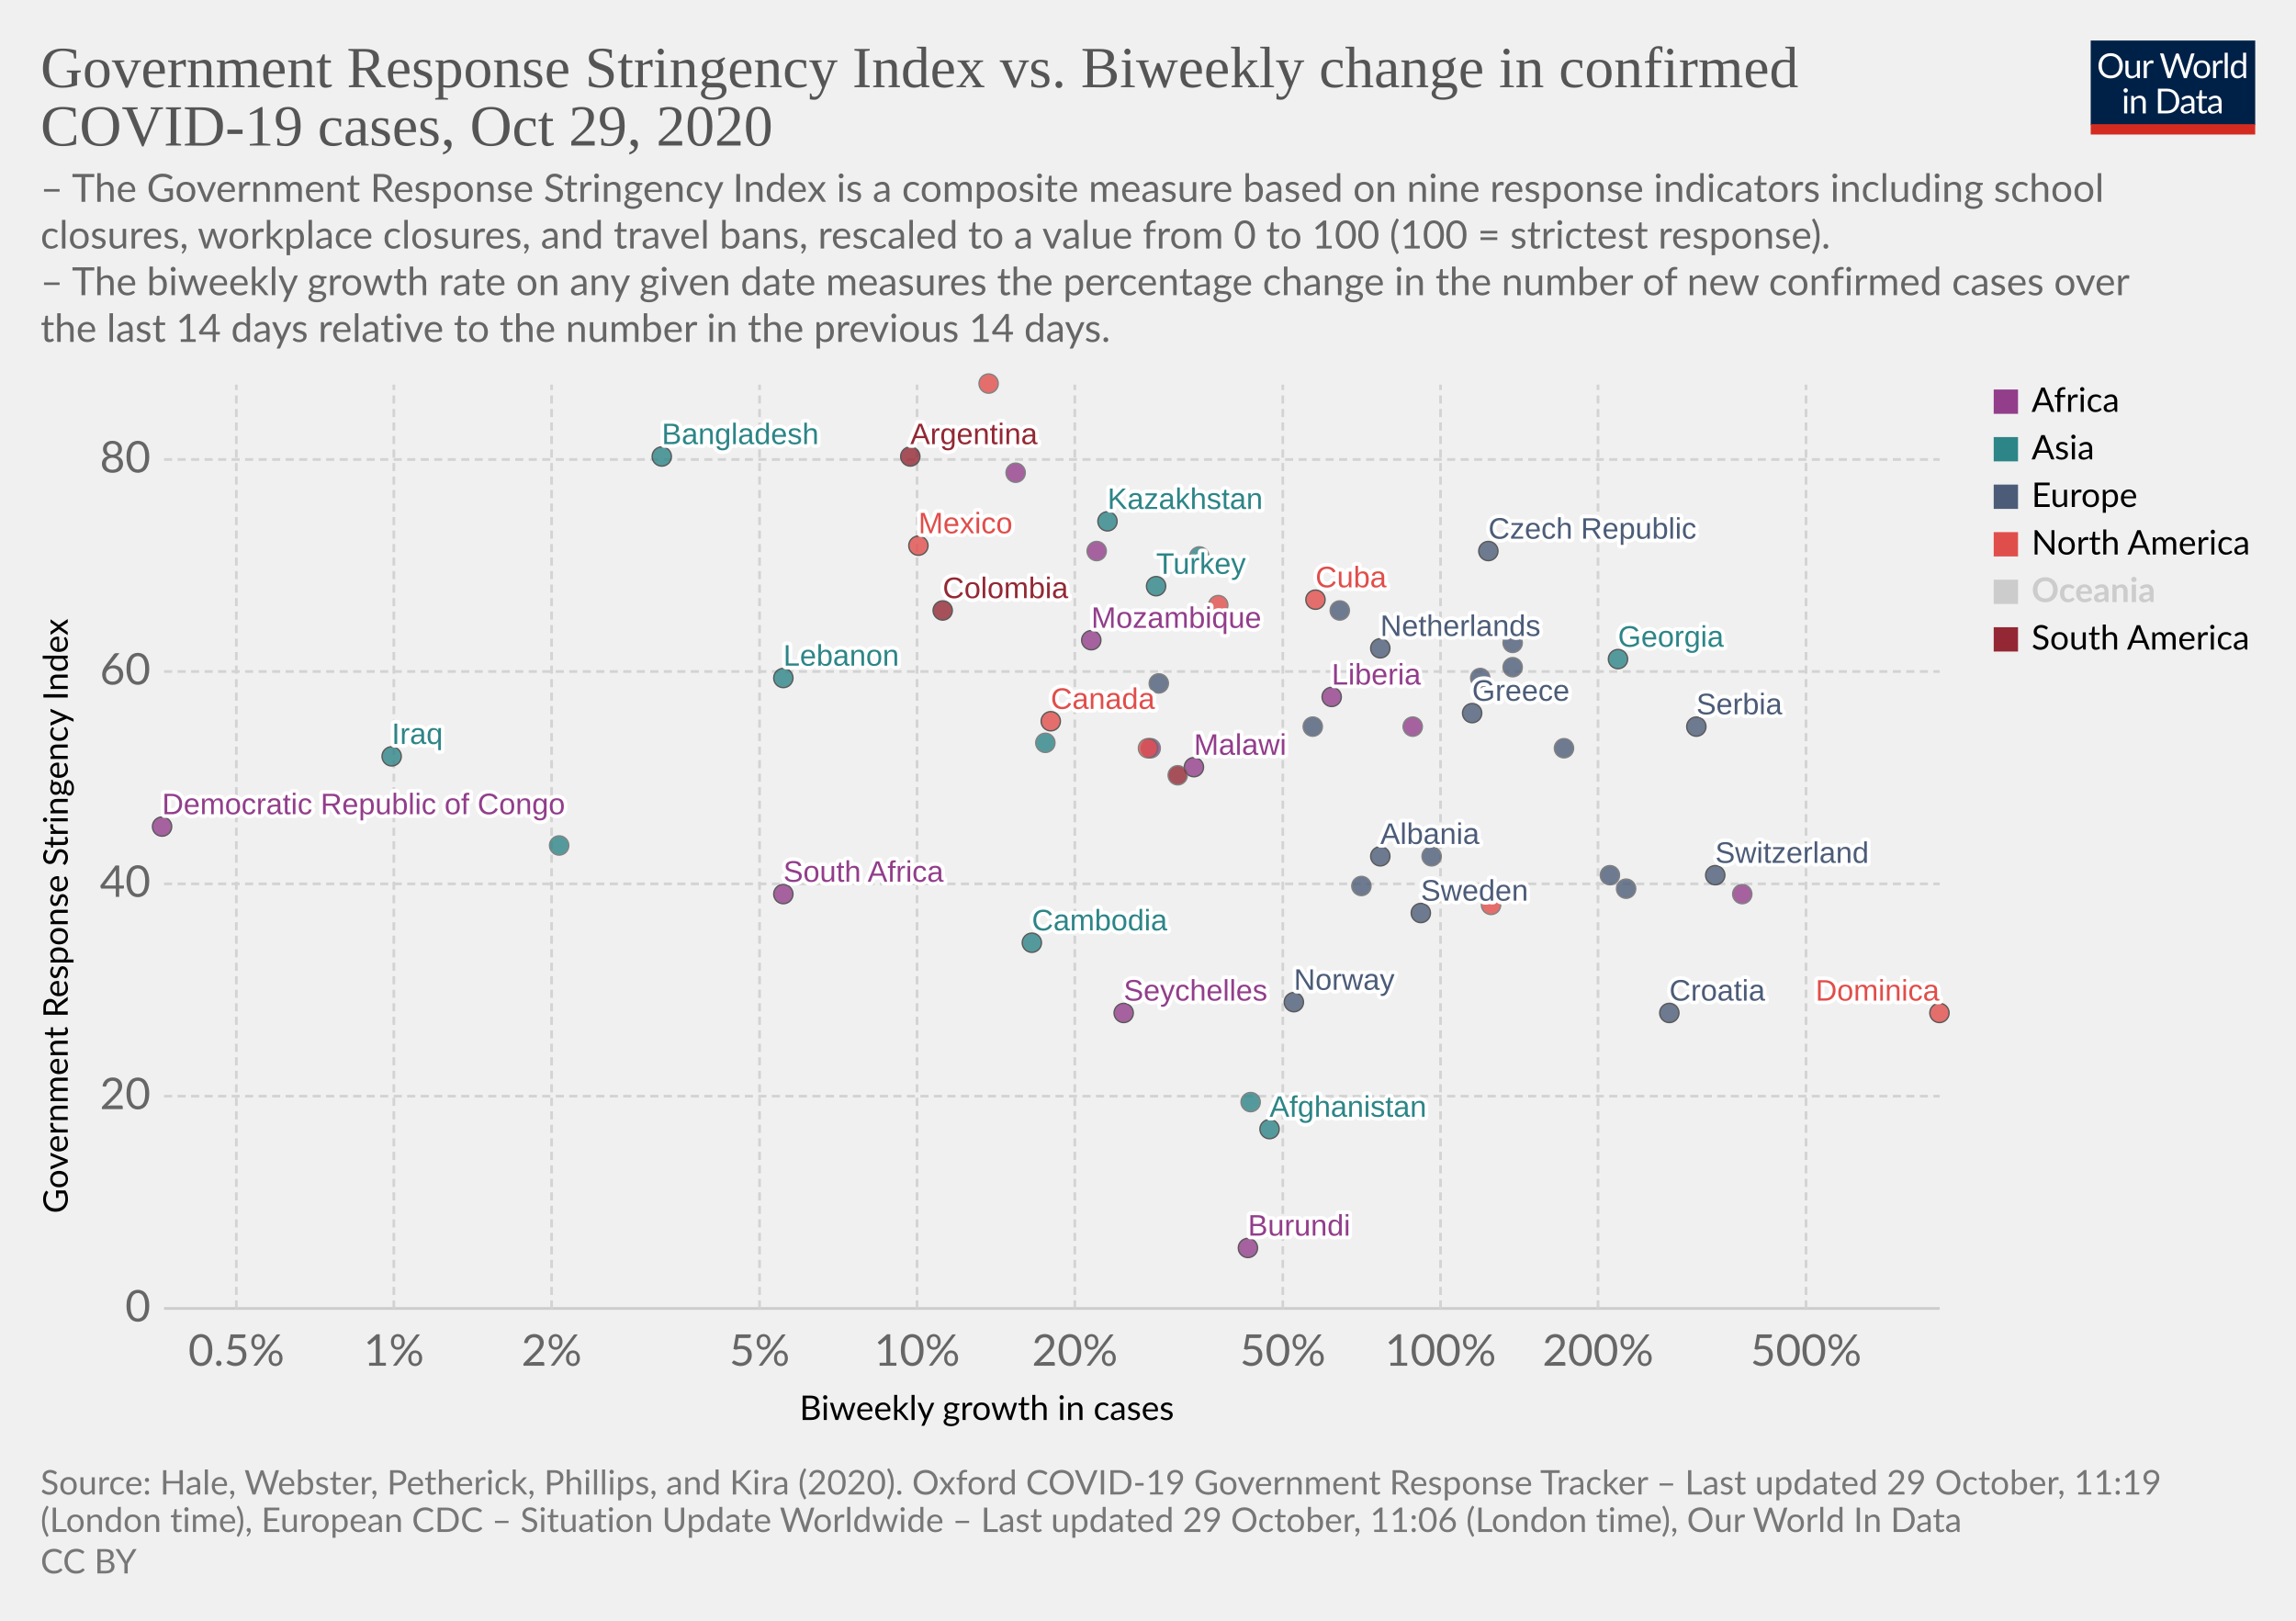
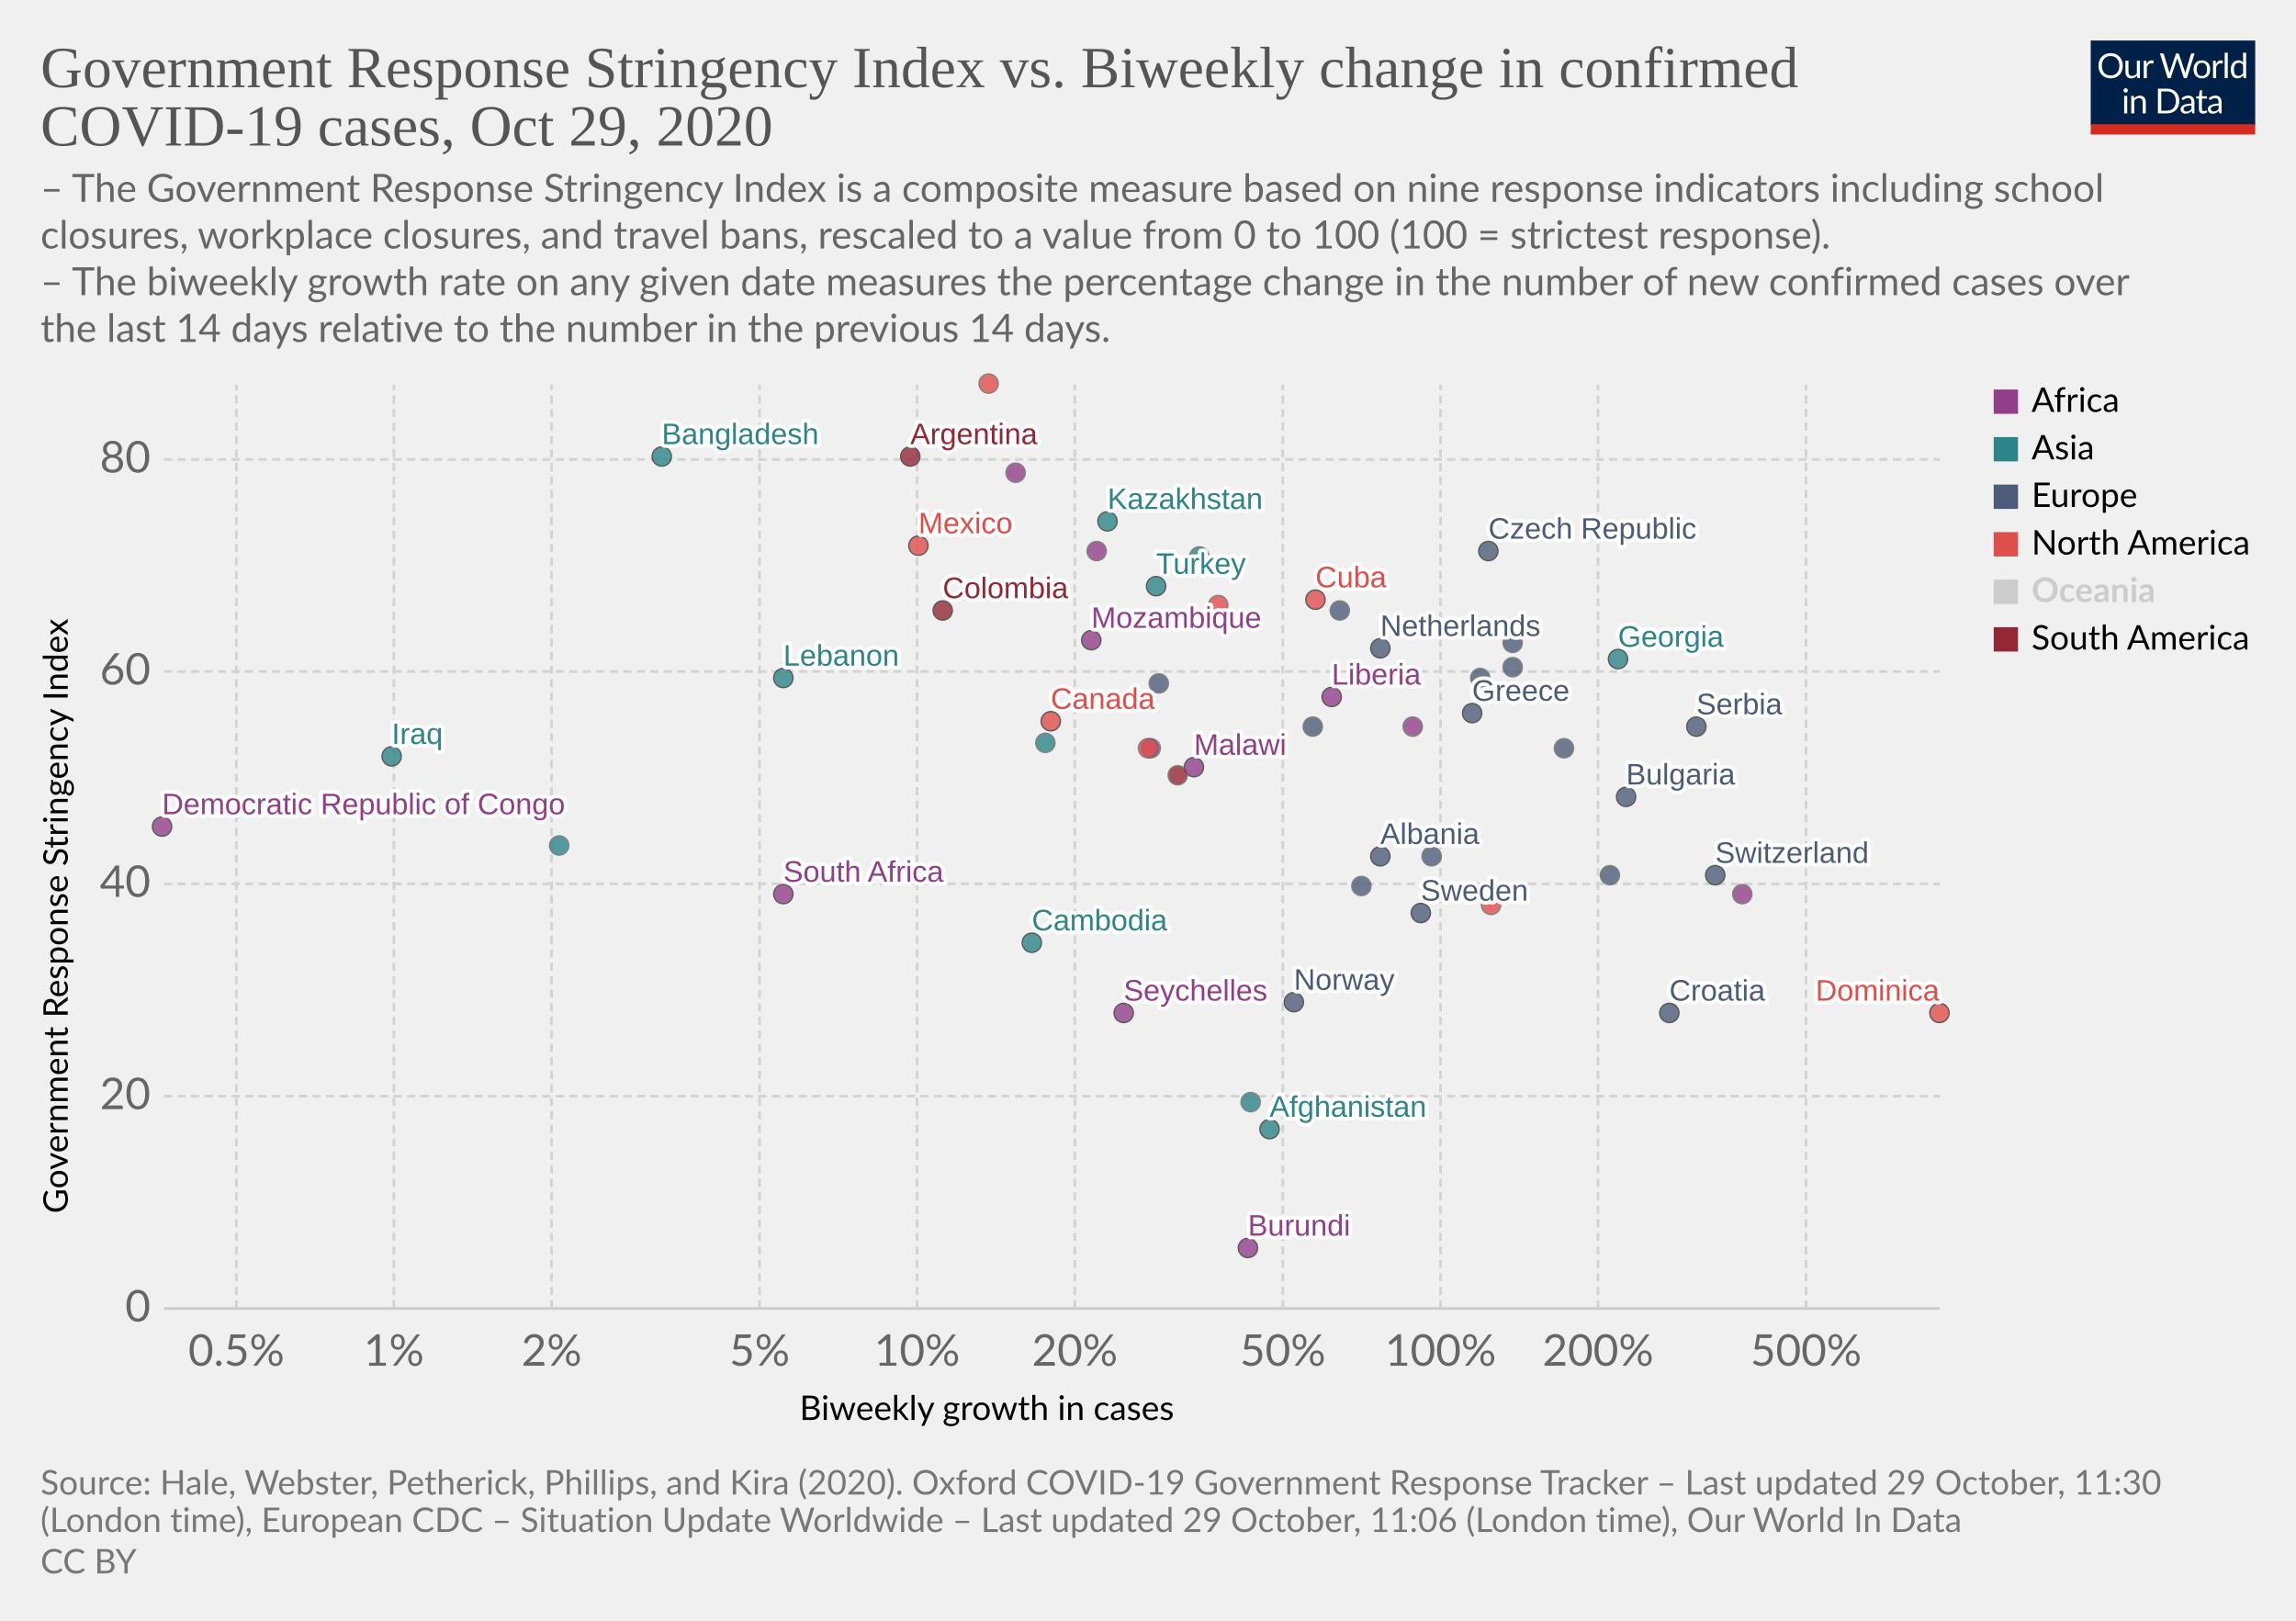
<svg xmlns="http://www.w3.org/2000/svg" version="1.1" style="background-color:#fff;-webkit-font-smoothing:antialiased" width="850" height="600" viewBox="0 0 850 600" font-family="Lato,'Helvetica Neue',Helvetica,Arial,sans-serif" font-size="18" text-rendering="optimizeLegibility">
  <g class="HeaderView">
    <g transform="matrix(.29 0 0 .29 774 15)">
      <svg width="210" height="120" viewBox="0 0 210 120" fill="none">
        <g clip-path="url(#clip0)">
          <path d="M0 0h210v107.89H0V0z" fill="#002147" />
          <path d="M40.98 32.25c0 2.36-.38 4.53-1.12 6.51a14.26 14.26 0 01-8.1 8.4c-1.9.78-4.02 1.17-6.34 1.17a16.6 16.6 0 01-6.33-1.17 14.31 14.31 0 01-8.08-8.4 18.29 18.29 0 01-1.12-6.51c0-2.36.38-4.53 1.12-6.5a14.32 14.32 0 018.07-8.44c1.92-.8 4.03-1.19 6.34-1.19 2.32 0 4.43.4 6.34 1.19 1.92.8 3.56 1.9 4.93 3.34a14.87 14.87 0 013.17 5.1 18.1 18.1 0 011.12 6.5zm-4.38 0c0-1.94-.26-3.68-.8-5.22a10.91 10.91 0 00-2.24-3.89 9.68 9.68 0 00-3.52-2.46 11.95 11.95 0 00-4.62-.86c-1.68 0-3.21.28-4.6.86a9.88 9.88 0 00-3.54 2.46 10.91 10.91 0 00-2.24 3.9c-.53 1.53-.8 3.27-.8 5.2 0 1.94.27 3.68.8 5.22a11.17 11.17 0 002.24 3.9 10.01 10.01 0 003.55 2.44c1.38.56 2.9.83 4.6.83 1.7 0 3.24-.27 4.61-.83a9.8 9.8 0 003.52-2.44 11.17 11.17 0 002.25-3.9c.53-1.54.8-3.28.8-5.21zm26.22-6.54V48H60.5c-.56 0-.9-.27-1.05-.81l-.31-2.4a12.45 12.45 0 01-3.26 2.6c-1.2.64-2.58.96-4.13.96-1.22 0-2.3-.2-3.24-.6a6.52 6.52 0 01-2.33-1.7 7.37 7.37 0 01-1.43-2.67c-.3-1.04-.46-2.2-.46-3.45V25.7h3.91v14.22c0 1.68.38 2.99 1.15 3.91.77.93 1.96 1.39 3.54 1.39 1.16 0 2.24-.27 3.23-.82a10.42 10.42 0 002.8-2.28V25.7h3.91zm8.61 4.47a9.94 9.94 0 012.6-3.56 5.64 5.64 0 013.76-1.3c.47 0 .92.05 1.34.15.44.1.83.27 1.17.49l-.3 2.92c-.09.37-.3.55-.66.55-.2 0-.5-.04-.9-.13a6.21 6.21 0 00-3.24.18c-.54.2-1.03.5-1.47.92-.42.4-.81.9-1.17 1.5-.33.58-.64 1.26-.92 2.02V48H67.7V25.71h2.25c.42 0 .72.08.88.25.16.16.27.44.33.83l.26 3.39zm61.16-13.7L122.75 48h-3.82l-7.99-24.05a21.95 21.95 0 01-.42-1.58 38.36 38.36 0 01-.44 1.58L102.05 48h-3.83L88.4 16.47h3.54c.38 0 .7.1.95.29.26.2.43.43.5.73l6.52 21.9c.1.4.2.83.28 1.28.1.46.2.94.29 1.46l.3-1.46c.12-.47.25-.9.38-1.27l7.41-21.91c.1-.25.26-.48.51-.69.27-.22.58-.33.95-.33h1.23c.38 0 .69.1.92.29.24.2.41.43.53.73l7.4 21.9a28.4 28.4 0 01.68 2.62 29.52 29.52 0 01.52-2.61l6.54-21.91c.07-.27.23-.5.48-.7.27-.21.58-.32.95-.32h3.32zm9.35 8.88c1.63 0 3.1.27 4.4.82a9.43 9.43 0 015.46 5.94c.5 1.4.74 2.98.74 4.73 0 1.76-.25 3.34-.74 4.75a9.43 9.43 0 01-5.46 5.92c-1.3.52-2.77.79-4.4.79-1.64 0-3.12-.27-4.44-.8a9.42 9.42 0 01-3.35-2.3c-.92-1-1.63-2.2-2.13-3.61-.49-1.41-.73-3-.73-4.75s.24-3.33.73-4.73c.5-1.43 1.2-2.64 2.13-3.63a9.4 9.4 0 013.35-2.31c1.32-.55 2.8-.82 4.44-.82zm0 19.89c2.2 0 3.84-.73 4.93-2.2 1.08-1.48 1.63-3.54 1.63-6.18 0-2.66-.55-4.72-1.63-6.2-1.09-1.49-2.73-2.23-4.93-2.23-1.12 0-2.09.2-2.93.57a5.7 5.7 0 00-2.06 1.65 7.5 7.5 0 00-1.24 2.67c-.26 1.04-.4 2.22-.4 3.54 0 2.64.55 4.7 1.64 6.18 1.1 1.47 2.76 2.2 4.99 2.2zm17.97-15.07a9.94 9.94 0 012.6-3.56 5.64 5.64 0 013.76-1.3c.47 0 .91.05 1.34.15.44.1.83.27 1.16.49l-.28 2.92c-.09.37-.31.55-.66.55-.2 0-.5-.04-.9-.13a6.2 6.2 0 00-3.24.18c-.54.2-1.03.5-1.47.92-.43.4-.82.9-1.17 1.5a13.1 13.1 0 00-.92 2.02V48h-3.94V25.71h2.24c.43 0 .72.08.88.25.17.16.28.44.33.83l.27 3.39zm15.04-14.59V48h-3.92V15.6h3.92zm19.55 15.43a6.22 6.22 0 00-2.38-2.05 6.7 6.7 0 00-2.86-.6c-2.07 0-3.66.75-4.77 2.23-1.12 1.48-1.68 3.6-1.68 6.33 0 1.46.13 2.7.38 3.74a7.29 7.29 0 001.1 2.56 4.35 4.35 0 001.78 1.45c.7.3 1.5.46 2.4.46 1.29 0 2.41-.3 3.36-.88a9.6 9.6 0 002.67-2.49V31.02zm3.91-15.43V48h-2.33c-.56 0-.9-.27-1.06-.81l-.35-2.71a12.13 12.13 0 01-3.25 2.77 8.28 8.28 0 01-4.23 1.06 7.31 7.31 0 01-6.14-2.9c-.73-.96-1.3-2.15-1.69-3.57a18.35 18.35 0 01.07-9.48 11.29 11.29 0 011.89-3.7 8.7 8.7 0 017.06-3.34 7.96 7.96 0 016.12 2.62V15.59h3.91zM46.61 70.71V93H42.7V70.71h3.91zm.84-7c0 .39-.08.75-.24 1.09a2.81 2.81 0 01-1.52 1.47 2.67 2.67 0 01-2.16 0 2.9 2.9 0 01-1.45-1.47 2.67 2.67 0 010-2.16c.15-.35.35-.65.6-.9.25-.27.53-.47.85-.62a2.67 2.67 0 012.16 0c.35.15.65.35.9.62.27.25.47.55.62.9.16.34.24.7.24 1.08zm7.97 10.24c.49-.54 1-1.04 1.54-1.48a9.85 9.85 0 013.66-1.84 8.96 8.96 0 015.43.35c.94.4 1.72.97 2.33 1.71a7.36 7.36 0 011.43 2.67c.32 1.04.49 2.19.49 3.45V93h-3.94V78.81c0-1.69-.4-3-1.17-3.92-.76-.93-1.93-1.4-3.5-1.4a6.6 6.6 0 00-3.25.83c-1 .56-1.92 1.31-2.77 2.27V93h-3.94V70.71h2.35c.56 0 .9.28 1.04.82l.3 2.42zm57.7 3.3c0 2.36-.37 4.5-1.11 6.44a14.3 14.3 0 01-3.17 4.98 14.1 14.1 0 01-4.93 3.2c-1.9.76-4.02 1.13-6.33 1.13H85.8V61.47h11.77c2.31 0 4.42.39 6.33 1.15a13.8 13.8 0 018.1 8.18 17.75 17.75 0 011.12 6.45zm-4.37 0c0-1.94-.26-3.67-.8-5.2a10.94 10.94 0 00-2.23-3.87 9.57 9.57 0 00-3.53-2.42 12.23 12.23 0 00-4.61-.83h-7.5v24.62h7.5c1.7 0 3.24-.28 4.61-.84a9.7 9.7 0 003.53-2.4 10.94 10.94 0 002.24-3.87c.53-1.53.8-3.26.8-5.2zm19.8 5.72c-1.8.06-3.34.2-4.62.44-1.26.22-2.3.51-3.1.88-.8.36-1.37.8-1.74 1.3-.35.5-.53 1.05-.53 1.67 0 .58.1 1.1.3 1.52a3 3 0 00.76 1.05c.34.27.73.46 1.17.6.45.11.94.17 1.45.17a7.28 7.28 0 003.5-.81 11.95 11.95 0 002.82-2.2v-4.62zm-12.65-9.11a12.73 12.73 0 013.98-2.66c1.43-.59 3-.88 4.73-.88 1.25 0 2.36.2 3.33.61a6.81 6.81 0 013.94 4.38c.33 1.04.5 2.19.5 3.43V93h-1.74a1.8 1.8 0 01-.88-.18c-.2-.13-.36-.38-.48-.74l-.44-2.12c-.59.55-1.16 1.03-1.72 1.46a9.48 9.48 0 01-3.74 1.7c-.69.15-1.46.23-2.3.23-.87 0-1.69-.12-2.45-.35a5.34 5.34 0 01-3.34-2.93 6.64 6.64 0 01-.49-2.64c0-.88.25-1.72.73-2.53a6.33 6.33 0 012.35-2.17c1.09-.63 2.5-1.15 4.25-1.54 1.75-.41 3.89-.65 6.42-.7v-1.75c0-1.73-.37-3.03-1.12-3.91-.75-.9-1.84-1.34-3.28-1.34-.97 0-1.78.12-2.44.37-.64.23-1.2.5-1.7.81l-1.23.82c-.33.23-.67.35-1 .35-.27 0-.5-.07-.69-.2a2.1 2.1 0 01-.48-.53l-.7-1.25zm27.67 19.5c-1.76 0-3.12-.5-4.07-1.48-.94-.98-1.41-2.4-1.41-4.25V74h-2.68a.9.9 0 01-.6-.2c-.16-.14-.24-.36-.24-.66v-1.56l3.65-.46.9-6.89a.9.9 0 01.29-.52.88.88 0 01.62-.22H142v7.67h6.44V74H142v13.38c0 .94.22 1.63.68 2.09.45.45 1.04.68 1.76.68a3.21 3.21 0 001.85-.53l.55-.35c.16-.12.3-.18.41-.18.2 0 .4.13.55.38l1.15 1.87a7.45 7.45 0 01-2.44 1.5c-.96.35-1.94.52-2.95.52zm19.68-10.4c-1.8.07-3.34.21-4.62.45-1.26.22-2.3.51-3.1.88-.8.36-1.37.8-1.74 1.3-.35.5-.53 1.05-.53 1.67 0 .58.1 1.1.3 1.52.18.42.44.77.76 1.05.34.27.73.46 1.17.6.45.11.94.17 1.45.17a7.3 7.3 0 003.5-.81 12.04 12.04 0 002.82-2.2v-4.62zm-12.65-9.1a12.72 12.72 0 013.99-2.66c1.42-.59 3-.88 4.72-.88 1.25 0 2.36.2 3.33.61a6.81 6.81 0 013.94 4.38c.33 1.04.5 2.19.5 3.43V93h-1.74a1.8 1.8 0 01-.88-.18c-.2-.13-.36-.38-.48-.74l-.44-2.12c-.59.55-1.16 1.03-1.72 1.46a9.48 9.48 0 01-3.74 1.7c-.69.15-1.46.23-2.3.23-.87 0-1.69-.12-2.45-.35a5.33 5.33 0 01-3.34-2.93 6.62 6.62 0 01-.49-2.64c0-.88.25-1.72.73-2.53a6.33 6.33 0 012.35-2.17c1.09-.63 2.5-1.15 4.25-1.54a31.2 31.2 0 016.42-.7v-1.75c0-1.73-.37-3.03-1.12-3.91-.75-.9-1.84-1.34-3.28-1.34-.97 0-1.78.12-2.44.37-.64.23-1.2.5-1.7.81-.46.3-.87.57-1.22.82-.34.23-.68.35-1.02.35-.26 0-.49-.07-.68-.2a1.88 1.88 0 01-.48-.53l-.7-1.25z" fill="#fff" />
          <path fill="#D42B21" d="M0 106.79h210V120H0z" />
        </g>
        <defs>
          <clipPath id="clip0">
            <path fill="#fff" d="M0 0h210v120H0z" />
          </clipPath>
        </defs>
      </svg>
    </g>
    <a href="https://ourworldindata.org/grapher/government-response-stringency-index-vs-biweekly-change-in-confirmed-covid-19-cases?time=latest" target="_blank" rel="noopener" font-family="&quot;Playfair Display&quot;,Georgia,&quot;Times New Roman&quot;,serif">
      <text font-size="21.6" x="15" y="32.3" fill="#555">
        <tspan x="15" y="32.28">Government Response Stringency Index vs. Biweekly change in confirmed</tspan>
        <tspan x="15" y="53.88">COVID-19 cases, Oct 29, 2020</tspan>
      </text>
    </a>
    <text font-size="14.4" x="15" y="74.7" fill="#666">
      <tspan x="15" y="74.72">– The Government Response Stringency Index is a composite measure based on nine response indicators including school</tspan>
      <tspan x="15" y="92">closures, workplace closures, and travel bans, rescaled to a value from 0 to 100 (100 = strictest response).</tspan>
      <tspan x="15" y="109.28"> – The biweekly growth rate on any given date measures the percentage change in the number of new confirmed cases over</tspan>
      <tspan x="15" y="126.56">the last 14 days relative to the number in the previous 14 days.</tspan>
    </text>
  </g>
  <g class="ScatterPlot">
    <g class="DualAxisView">
      <g class="HorizontalAxis">
        <text font-size="12.6" x="296" y="525.7">
          <tspan x="295.99" y="525.68">Biweekly growth in cases</tspan>
        </text>
        <text x="87.5" y="505.6" fill="#666" text-anchor="middle" font-size="16.2">0.5%</text>
        <text x="145.8" y="505.6" fill="#666" text-anchor="middle" font-size="16.2">1%</text>
        <text x="204.2" y="505.6" fill="#666" text-anchor="middle" font-size="16.2">2%</text>
        <text x="281.2" y="505.6" fill="#666" text-anchor="middle" font-size="16.2">5%</text>
        <text x="339.5" y="505.6" fill="#666" text-anchor="middle" font-size="16.2">10%</text>
        <text x="397.9" y="505.6" fill="#666" text-anchor="middle" font-size="16.2">20%</text>
        <text x="474.9" y="505.6" fill="#666" text-anchor="middle" font-size="16.2">50%</text>
        <text x="533.3" y="505.6" fill="#666" text-anchor="middle" font-size="16.2">100%</text>
        <text x="591.6" y="505.6" fill="#666" text-anchor="middle" font-size="16.2">200%</text>
        <text x="668.6" y="505.6" fill="#666" text-anchor="middle" font-size="16.2">500%</text>
      </g>
      <g class="VerticalAxis">
        <text font-size="12.6" x="-449.2" y="25.1" transform="rotate(-90)">
          <tspan x="-449.2" y="25.08">Government Response Stringency Index</tspan>
        </text>
        <text x="55.74" y="484.4" fill="#666" dominant-baseline="middle" text-anchor="end" font-size="16.2">0</text>
        <text x="55.74" y="405.8" fill="#666" dominant-baseline="middle" text-anchor="end" font-size="16.2">20</text>
        <text x="55.74" y="327.2" fill="#666" dominant-baseline="middle" text-anchor="end" font-size="16.2">40</text>
        <text x="55.74" y="248.6" fill="#666" dominant-baseline="middle" text-anchor="end" font-size="16.2">60</text>
        <text x="55.74" y="170.1" fill="#666" dominant-baseline="middle" text-anchor="end" font-size="16.2">80</text>
      </g>
      <g class="AxisGridLines horizontalLines">
        <path stroke="#ccc" d="M60.74 484.4h657.35" />
        <path stroke="#d3d3d3" stroke-dasharray="3,2" d="M60.74 405.8h657.35M60.74 327.2h657.35M60.74 248.6h657.35M60.74 170.1h657.35" />
      </g>
      <g class="AxisGridLines verticalLines" stroke="#d3d3d3" stroke-dasharray="3,2">
        <path d="M87.5 484.4v-342M145.8 484.4v-342M204.2 484.4v-342M281.2 484.4v-342M339.5 484.4v-342M397.9 484.4v-342M474.9 484.4v-342M533.3 484.4v-342M591.6 484.4v-342M668.6 484.4v-342" />
      </g>
    </g>
    <g class="PointsWithLabels clickable" clip-path="url(#a)" font-family="Arial, sans-serif">
      <path fill="rgba(255,255,255,0)" d="M60.74 142.4h657.35v342H60.74z" />
      <defs>
        <clipPath id="a">
          <path d="M50.74 132.4h677.35v362H50.74z" />
        </clipPath>
      </defs>
      <g class="key-Netherlands_0">
        <circle cx="511" cy="240" r="3.57" fill="#4C5C78" opacity=".8" stroke="#333" stroke-width=".5" />
      </g>
      <g class="key-Switzerland_0">
        <circle cx="635" cy="324" r="3.57" fill="#4C5C78" opacity=".8" stroke="#333" stroke-width=".5" />
      </g>
      <g class="key-Spain_0">
        <circle cx="496" cy="226" r="3.57" fill="#4C5C78" opacity=".8" stroke="#666" stroke-width=".5" />
      </g>
      <g class="key-Sweden_0">
        <circle cx="526" cy="338" r="3.57" fill="#4C5C78" opacity=".8" stroke="#333" stroke-width=".5" />
      </g>
      <g class="key-United-States_0">
        <circle cx="451" cy="224" r="3.57" fill="#E04E4B" opacity=".8" stroke="#666" stroke-width=".5" />
      </g>
      <g class="key-Afghanistan_0">
        <circle cx="470" cy="418" r="3.57" fill="#2D8587" opacity=".8" stroke="#333" stroke-width=".5" />
      </g>
      <g class="key-Albania_0">
        <circle cx="511" cy="317" r="3.57" fill="#4C5C78" opacity=".8" stroke="#333" stroke-width=".5" />
      </g>
      <g class="key-Argentina_0">
        <circle cx="337" cy="169" r="3.57" fill="#932834" opacity=".8" stroke="#333" stroke-width=".5" />
      </g>
      <g class="key-Austria_0">
        <circle cx="560" cy="247" r="3.57" fill="#4C5C78" opacity=".8" stroke="#666" stroke-width=".5" />
      </g>
      <g class="key-Malawi_0">
        <circle cx="442" cy="284" r="3.57" fill="#923E8B" opacity=".8" stroke="#333" stroke-width=".5" />
      </g>
      <g class="key-Libya_0">
        <circle cx="376" cy="175" r="3.57" fill="#923E8B" opacity=".8" stroke="#666" stroke-width=".5" />
      </g>
      <g class="key-Liberia_0">
        <circle cx="493" cy="258" r="3.57" fill="#923E8B" opacity=".8" stroke="#333" stroke-width=".5" />
      </g>
      <g class="key-Latvia_0">
        <circle cx="530" cy="317" r="3.57" fill="#4C5C78" opacity=".8" stroke="#666" stroke-width=".5" />
      </g>
      <g class="key-Lebanon_0">
        <circle cx="290" cy="251" r="3.57" fill="#2D8587" opacity=".8" stroke="#333" stroke-width=".5" />
      </g>
      <g class="key-Kazakhstan_0">
        <circle cx="410" cy="193" r="3.57" fill="#2D8587" opacity=".8" stroke="#333" stroke-width=".5" />
      </g>
      <g class="key-Iraq_0">
        <circle cx="145" cy="280" r="3.57" fill="#2D8587" opacity=".8" stroke="#333" stroke-width=".5" />
      </g>
      <g class="key-Iran_0">
        <circle cx="444" cy="206" r="3.57" fill="#2D8587" opacity=".8" stroke="#666" stroke-width=".5" />
      </g>
      <g class="key-Honduras_0">
        <circle cx="366" cy="142" r="3.57" fill="#E04E4B" opacity=".8" stroke="#666" stroke-width=".5" />
      </g>
      <g class="key-Bangladesh_0">
        <circle cx="245" cy="169" r="3.57" fill="#2D8587" opacity=".8" stroke="#333" stroke-width=".5" />
      </g>
      <g class="key-Bosnia-and-Herzegovina_0">
        <circle cx="596" cy="324" r="3.57" fill="#4C5C78" opacity=".8" stroke="#666" stroke-width=".5" />
      </g>
      <g class="key-Bulgaria_0">
-         <circle cx="602" cy="329" r="3.57" fill="#4C5C78" opacity=".8" stroke="#666" stroke-width=".5" />
+         <circle cx="602" cy="295" r="3.57" fill="#4C5C78" opacity=".8" stroke="#333" stroke-width=".5" />
      </g>
      <g class="key-Burundi_0">
        <circle cx="462" cy="462" r="3.57" fill="#923E8B" opacity=".8" stroke="#333" stroke-width=".5" />
      </g>
      <g class="key-Cambodia_0">
        <circle cx="382" cy="349" r="3.57" fill="#2D8587" opacity=".8" stroke="#333" stroke-width=".5" />
      </g>
      <g class="key-Canada_0">
        <circle cx="389" cy="267" r="3.57" fill="#E04E4B" opacity=".8" stroke="#333" stroke-width=".5" />
      </g>
      <g class="key-Rwanda_0">
        <circle cx="523" cy="269" r="3.57" fill="#923E8B" opacity=".8" stroke="#666" stroke-width=".5" />
      </g>
      <g class="key-Romania_0">
        <circle cx="486" cy="269" r="3.57" fill="#4C5C78" opacity=".8" stroke="#666" stroke-width=".5" />
      </g>
      <g class="key-Portugal_0">
        <circle cx="560" cy="238" r="3.57" fill="#4C5C78" opacity=".8" stroke="#666" stroke-width=".5" />
      </g>
      <g class="key-Pakistan_0">
        <circle cx="387" cy="275" r="3.57" fill="#2D8587" opacity=".8" stroke="#666" stroke-width=".5" />
      </g>
      <g class="key-Norway_0">
        <circle cx="479" cy="371" r="3.57" fill="#4C5C78" opacity=".8" stroke="#333" stroke-width=".5" />
      </g>
      <g class="key-Mozambique_0">
        <circle cx="404" cy="237" r="3.57" fill="#923E8B" opacity=".8" stroke="#333" stroke-width=".5" />
      </g>
      <g class="key-Mexico_0">
        <circle cx="340" cy="202" r="3.57" fill="#E04E4B" opacity=".8" stroke="#333" stroke-width=".5" />
      </g>
      <g class="key-Democratic-Republic-of-Congo_0">
        <circle cx="60" cy="306" r="3.57" fill="#923E8B" opacity=".8" stroke="#333" stroke-width=".5" />
      </g>
      <g class="key-Colombia_0">
        <circle cx="349" cy="226" r="3.57" fill="#932834" opacity=".8" stroke="#333" stroke-width=".5" />
      </g>
      <g class="key-Bermuda_0">
        <circle cx="552" cy="335" r="3.57" fill="#E04E4B" opacity=".8" stroke="#666" stroke-width=".5" />
      </g>
      <g class="key-Taiwan_0">
        <circle cx="463" cy="408" r="3.57" fill="#2D8587" opacity=".8" stroke="#666" stroke-width=".5" />
      </g>
      <g class="key-Dominica_0">
        <circle cx="718" cy="375" r="3.57" fill="#E04E4B" opacity=".8" stroke="#333" stroke-width=".5" />
      </g>
      <g class="key-Ecuador_0">
        <circle cx="436" cy="287" r="3.57" fill="#932834" opacity=".8" stroke="#666" stroke-width=".5" />
      </g>
      <g class="key-Ukraine_0">
        <circle cx="429" cy="253" r="3.57" fill="#4C5C78" opacity=".8" stroke="#666" stroke-width=".5" />
      </g>
      <g class="key-Turkey_0">
        <circle cx="428" cy="217" r="3.57" fill="#2D8587" opacity=".8" stroke="#333" stroke-width=".5" />
      </g>
      <g class="key-Togo_0">
        <circle cx="426" cy="277" r="3.57" fill="#923E8B" opacity=".8" stroke="#666" stroke-width=".5" />
      </g>
      <g class="key-Thailand_0">
        <circle cx="207" cy="313" r="3.57" fill="#2D8587" opacity=".8" stroke="#666" stroke-width=".5" />
      </g>
      <g class="key-Zimbabwe_0">
        <circle cx="406" cy="204" r="3.57" fill="#923E8B" opacity=".8" stroke="#666" stroke-width=".5" />
      </g>
      <g class="key-South-Africa_0">
        <circle cx="290" cy="331" r="3.57" fill="#923E8B" opacity=".8" stroke="#333" stroke-width=".5" />
      </g>
      <g class="key-Slovakia_0">
        <circle cx="548" cy="251" r="3.57" fill="#4C5C78" opacity=".8" stroke="#666" stroke-width=".5" />
      </g>
      <g class="key-Serbia_0">
        <circle cx="628" cy="269" r="3.57" fill="#4C5C78" opacity=".8" stroke="#333" stroke-width=".5" />
      </g>
      <g class="key-Greece_0">
        <circle cx="545" cy="264" r="3.57" fill="#4C5C78" opacity=".8" stroke="#333" stroke-width=".5" />
      </g>
      <g class="key-Georgia_0">
        <circle cx="599" cy="244" r="3.57" fill="#2D8587" opacity=".8" stroke="#333" stroke-width=".5" />
      </g>
      <g class="key-Djibouti_0">
        <circle cx="645" cy="331" r="3.57" fill="#923E8B" opacity=".8" stroke="#666" stroke-width=".5" />
      </g>
      <g class="key-Denmark_0">
        <circle cx="504" cy="328" r="3.57" fill="#4C5C78" opacity=".8" stroke="#666" stroke-width=".5" />
      </g>
      <g class="key-Czech-Republic_0">
        <circle cx="551" cy="204" r="3.57" fill="#4C5C78" opacity=".8" stroke="#333" stroke-width=".5" />
      </g>
      <g class="key-Cuba_0">
        <circle cx="487" cy="222" r="3.57" fill="#E04E4B" opacity=".8" stroke="#333" stroke-width=".5" />
      </g>
      <g class="key-Croatia_0">
        <circle cx="618" cy="375" r="3.57" fill="#4C5C78" opacity=".8" stroke="#333" stroke-width=".5" />
      </g>
      <g class="key-Seychelles_0">
        <circle cx="416" cy="375" r="3.57" fill="#923E8B" opacity=".8" stroke="#333" stroke-width=".5" />
      </g>
      <g class="key-El-Salvador_0">
        <circle cx="425" cy="277" r="3.57" fill="#E04E4B" opacity=".8" stroke="#666" stroke-width=".5" />
      </g>
      <g class="key-Kosovo_0">
        <circle cx="579" cy="277" r="3.57" fill="#4C5C78" opacity=".8" stroke="#666" stroke-width=".5" />
      </g>
      <g class="backgroundLabels" fill="#333" font-size="11" font-weight="400">
        <text x="511" y="235.43" fill="#fff" stroke="#fff" stroke-linecap="round" stroke-linejoin="round" stroke-width=".25em">Netherlands</text>
        <text x="511" y="235.43" fill="#4C5C78">Netherlands</text>
        <text x="635" y="319.43" fill="#fff" stroke="#fff" stroke-linecap="round" stroke-linejoin="round" stroke-width=".25em">Switzerland</text>
        <text x="635" y="319.43" fill="#4C5C78">Switzerland</text>
        <text x="526" y="333.43" fill="#fff" stroke="#fff" stroke-linecap="round" stroke-linejoin="round" stroke-width=".25em">Sweden</text>
        <text x="526" y="333.43" fill="#4C5C78">Sweden</text>
        <text x="470" y="413.43" fill="#fff" stroke="#fff" stroke-linecap="round" stroke-linejoin="round" stroke-width=".25em">Afghanistan</text>
        <text x="470" y="413.43" fill="#2D8587">Afghanistan</text>
        <text x="511" y="312.43" fill="#fff" stroke="#fff" stroke-linecap="round" stroke-linejoin="round" stroke-width=".25em">Albania</text>
        <text x="511" y="312.43" fill="#4C5C78">Albania</text>
        <text x="337" y="164.43" fill="#fff" stroke="#fff" stroke-linecap="round" stroke-linejoin="round" stroke-width=".25em">Argentina</text>
        <text x="337" y="164.43" fill="#932834">Argentina</text>
        <text x="442" y="279.43" fill="#fff" stroke="#fff" stroke-linecap="round" stroke-linejoin="round" stroke-width=".25em">Malawi</text>
        <text x="442" y="279.43" fill="#923E8B">Malawi</text>
        <text x="493" y="253.43" fill="#fff" stroke="#fff" stroke-linecap="round" stroke-linejoin="round" stroke-width=".25em">Liberia</text>
        <text x="493" y="253.43" fill="#923E8B">Liberia</text>
        <text x="290" y="246.43" fill="#fff" stroke="#fff" stroke-linecap="round" stroke-linejoin="round" stroke-width=".25em">Lebanon</text>
        <text x="290" y="246.43" fill="#2D8587">Lebanon</text>
        <text x="410" y="188.43" fill="#fff" stroke="#fff" stroke-linecap="round" stroke-linejoin="round" stroke-width=".25em">Kazakhstan</text>
        <text x="410" y="188.43" fill="#2D8587">Kazakhstan</text>
        <text x="145" y="275.43" fill="#fff" stroke="#fff" stroke-linecap="round" stroke-linejoin="round" stroke-width=".25em">Iraq</text>
        <text x="145" y="275.43" fill="#2D8587">Iraq</text>
        <text x="245" y="164.43" fill="#fff" stroke="#fff" stroke-linecap="round" stroke-linejoin="round" stroke-width=".25em">Bangladesh</text>
        <text x="245" y="164.43" fill="#2D8587">Bangladesh</text>
+         <text x="602" y="290.43" fill="#fff" stroke="#fff" stroke-linecap="round" stroke-linejoin="round" stroke-width=".25em">Bulgaria</text>
+         <text x="602" y="290.43" fill="#4C5C78">Bulgaria</text>
        <text x="462" y="457.43" fill="#fff" stroke="#fff" stroke-linecap="round" stroke-linejoin="round" stroke-width=".25em">Burundi</text>
        <text x="462" y="457.43" fill="#923E8B">Burundi</text>
        <text x="382" y="344.43" fill="#fff" stroke="#fff" stroke-linecap="round" stroke-linejoin="round" stroke-width=".25em">Cambodia</text>
        <text x="382" y="344.43" fill="#2D8587">Cambodia</text>
        <text x="389" y="262.43" fill="#fff" stroke="#fff" stroke-linecap="round" stroke-linejoin="round" stroke-width=".25em">Canada</text>
        <text x="389" y="262.43" fill="#E04E4B">Canada</text>
        <text x="479" y="366.43" fill="#fff" stroke="#fff" stroke-linecap="round" stroke-linejoin="round" stroke-width=".25em">Norway</text>
        <text x="479" y="366.43" fill="#4C5C78">Norway</text>
        <text x="404" y="232.43" fill="#fff" stroke="#fff" stroke-linecap="round" stroke-linejoin="round" stroke-width=".25em">Mozambique</text>
        <text x="404" y="232.43" fill="#923E8B">Mozambique</text>
        <text x="340" y="197.43" fill="#fff" stroke="#fff" stroke-linecap="round" stroke-linejoin="round" stroke-width=".25em">Mexico</text>
        <text x="340" y="197.43" fill="#E04E4B">Mexico</text>
        <text x="60" y="301.43" fill="#fff" stroke="#fff" stroke-linecap="round" stroke-linejoin="round" stroke-width=".25em">Democratic Republic of Congo</text>
        <text x="60" y="301.43" fill="#923E8B">Democratic Republic of Congo</text>
        <text x="349" y="221.43" fill="#fff" stroke="#fff" stroke-linecap="round" stroke-linejoin="round" stroke-width=".25em">Colombia</text>
        <text x="349" y="221.43" fill="#932834">Colombia</text>
        <text x="672.13" y="370.43" fill="#fff" stroke="#fff" stroke-linecap="round" stroke-linejoin="round" stroke-width=".25em">Dominica</text>
        <text x="672.13" y="370.43" fill="#E04E4B">Dominica</text>
        <text x="428" y="212.43" fill="#fff" stroke="#fff" stroke-linecap="round" stroke-linejoin="round" stroke-width=".25em">Turkey</text>
        <text x="428" y="212.43" fill="#2D8587">Turkey</text>
        <text x="290" y="326.43" fill="#fff" stroke="#fff" stroke-linecap="round" stroke-linejoin="round" stroke-width=".25em">South Africa</text>
        <text x="290" y="326.43" fill="#923E8B">South Africa</text>
        <text x="628" y="264.43" fill="#fff" stroke="#fff" stroke-linecap="round" stroke-linejoin="round" stroke-width=".25em">Serbia</text>
        <text x="628" y="264.43" fill="#4C5C78">Serbia</text>
        <text x="545" y="259.43" fill="#fff" stroke="#fff" stroke-linecap="round" stroke-linejoin="round" stroke-width=".25em">Greece</text>
        <text x="545" y="259.43" fill="#4C5C78">Greece</text>
        <text x="599" y="239.43" fill="#fff" stroke="#fff" stroke-linecap="round" stroke-linejoin="round" stroke-width=".25em">Georgia</text>
        <text x="599" y="239.43" fill="#2D8587">Georgia</text>
        <text x="551" y="199.43" fill="#fff" stroke="#fff" stroke-linecap="round" stroke-linejoin="round" stroke-width=".25em">Czech Republic</text>
        <text x="551" y="199.43" fill="#4C5C78">Czech Republic</text>
        <text x="487" y="217.43" fill="#fff" stroke="#fff" stroke-linecap="round" stroke-linejoin="round" stroke-width=".25em">Cuba</text>
        <text x="487" y="217.43" fill="#E04E4B">Cuba</text>
        <text x="618" y="370.43" fill="#fff" stroke="#fff" stroke-linecap="round" stroke-linejoin="round" stroke-width=".25em">Croatia</text>
        <text x="618" y="370.43" fill="#4C5C78">Croatia</text>
        <text x="416" y="370.43" fill="#fff" stroke="#fff" stroke-linecap="round" stroke-linejoin="round" stroke-width=".25em">Seychelles</text>
        <text x="416" y="370.43" fill="#923E8B">Seychelles</text>
      </g>
    </g>
    <g class="ScatterColorLegend clickable" cursor="pointer">
      <g class="legendMark">
        <path fill="#923E8B" d="M738.09 144.2h9v9h-9z" />
        <text font-size="12.6" x="752.1" y="152.5">
          <tspan x="752.09" y="152.48">Africa</tspan>
        </text>
      </g>
      <g class="legendMark">
        <path fill="#2D8587" d="M738.09 161.8h9v9h-9z" />
        <text font-size="12.6" x="752.1" y="170.1">
          <tspan x="752.09" y="170.08">Asia</tspan>
        </text>
      </g>
      <g class="legendMark">
        <path fill="#4C5C78" d="M738.09 179.4h9v9h-9z" />
        <text font-size="12.6" x="752.1" y="187.7">
          <tspan x="752.09" y="187.68">Europe</tspan>
        </text>
      </g>
      <g class="legendMark">
        <path fill="#E04E4B" d="M738.09 197h9v9h-9z" />
        <text font-size="12.6" x="752.1" y="205.3">
          <tspan x="752.09" y="205.28">North America</tspan>
        </text>
      </g>
      <g class="legendMark" fill="#ccc">
        <path d="M738.09 214.6h9v9h-9z" />
        <text font-size="12.6" x="752.1" y="222.9" font-weight="700">
          <tspan x="752.09" y="222.88">Oceania</tspan>
        </text>
      </g>
      <g class="legendMark">
        <path fill="#932834" d="M738.09 232.2h9v9h-9z" />
        <text font-size="12.6" x="752.1" y="240.5">
          <tspan x="752.09" y="240.48">South America</tspan>
        </text>
      </g>
    </g>
  </g>
  <g class="SourcesFooter" fill="#777">
    <g class="clickable" fill="#777">
      <text font-size="12.6" x="15" y="553.3">
-         <tspan x="15" y="553.28">Source: Hale, Webster, Petherick, Phillips, and Kira (2020). Oxford COVID-19 Government Response Tracker – Last updated 29 October, 11:19</tspan>
+         <tspan x="15" y="553.28">Source: Hale, Webster, Petherick, Phillips, and Kira (2020). Oxford COVID-19 Government Response Tracker – Last updated 29 October, 11:30</tspan>
        <tspan x="15" y="567.14">(London time), European CDC – Situation Update Worldwide – Last updated 29 October, 11:06 (London time), Our World In Data</tspan>
      </text>
    </g>
    <text font-size="12.6" x="15" y="582.5">
      <tspan x="15" y="582.48">
        <a class="cclogo" href="http://creativecommons.org/licenses/by/4.0/deed.en_US" target="_blank" fill="#777">CC BY</a>
      </tspan>
    </text>
  </g>
</svg>
